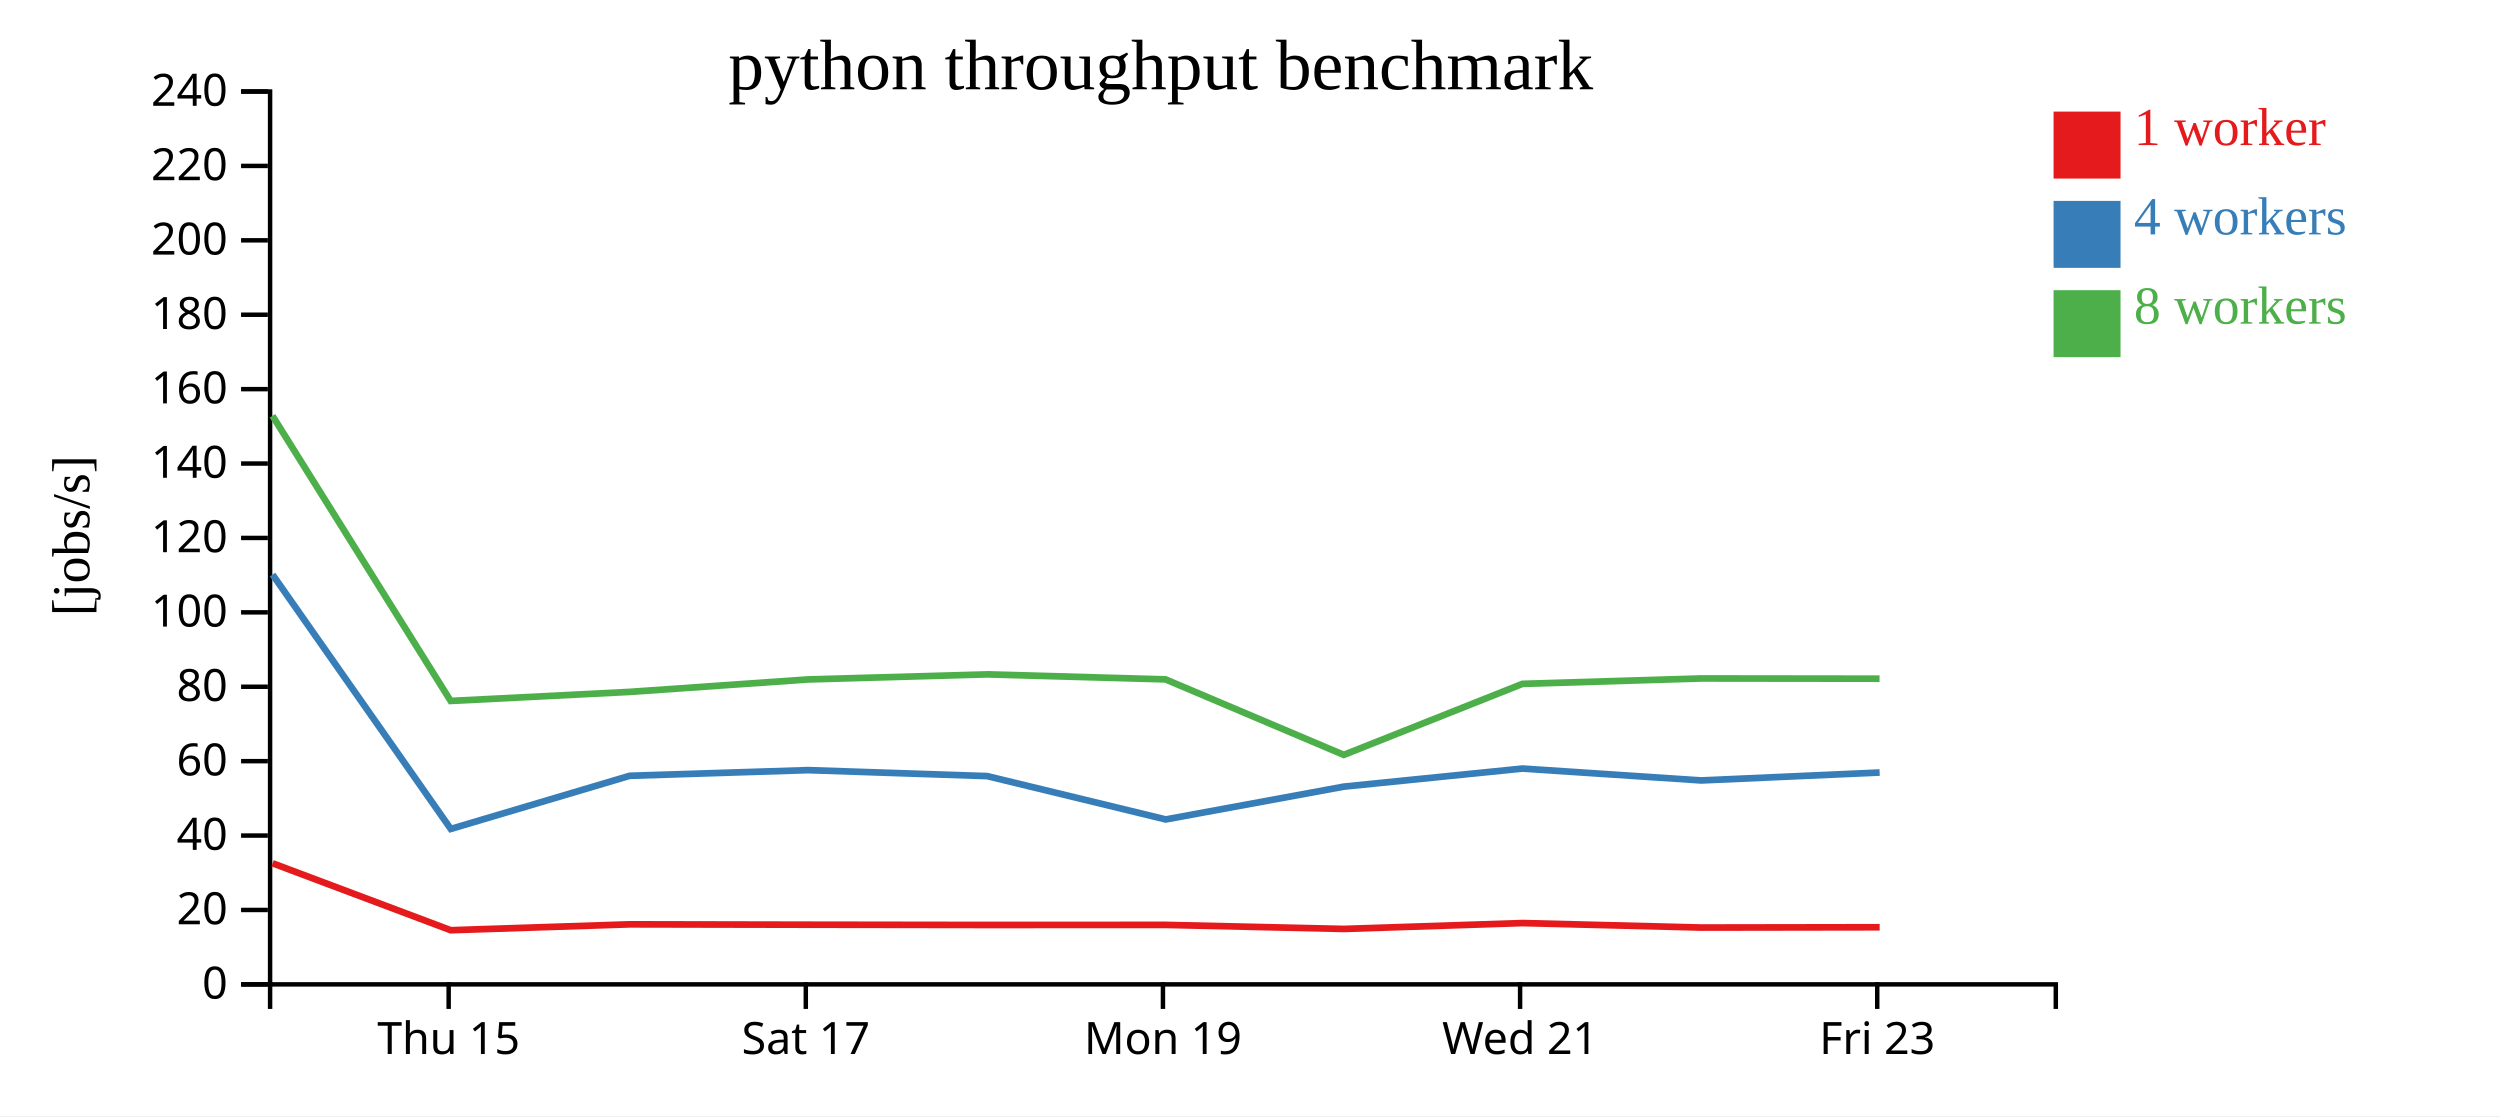
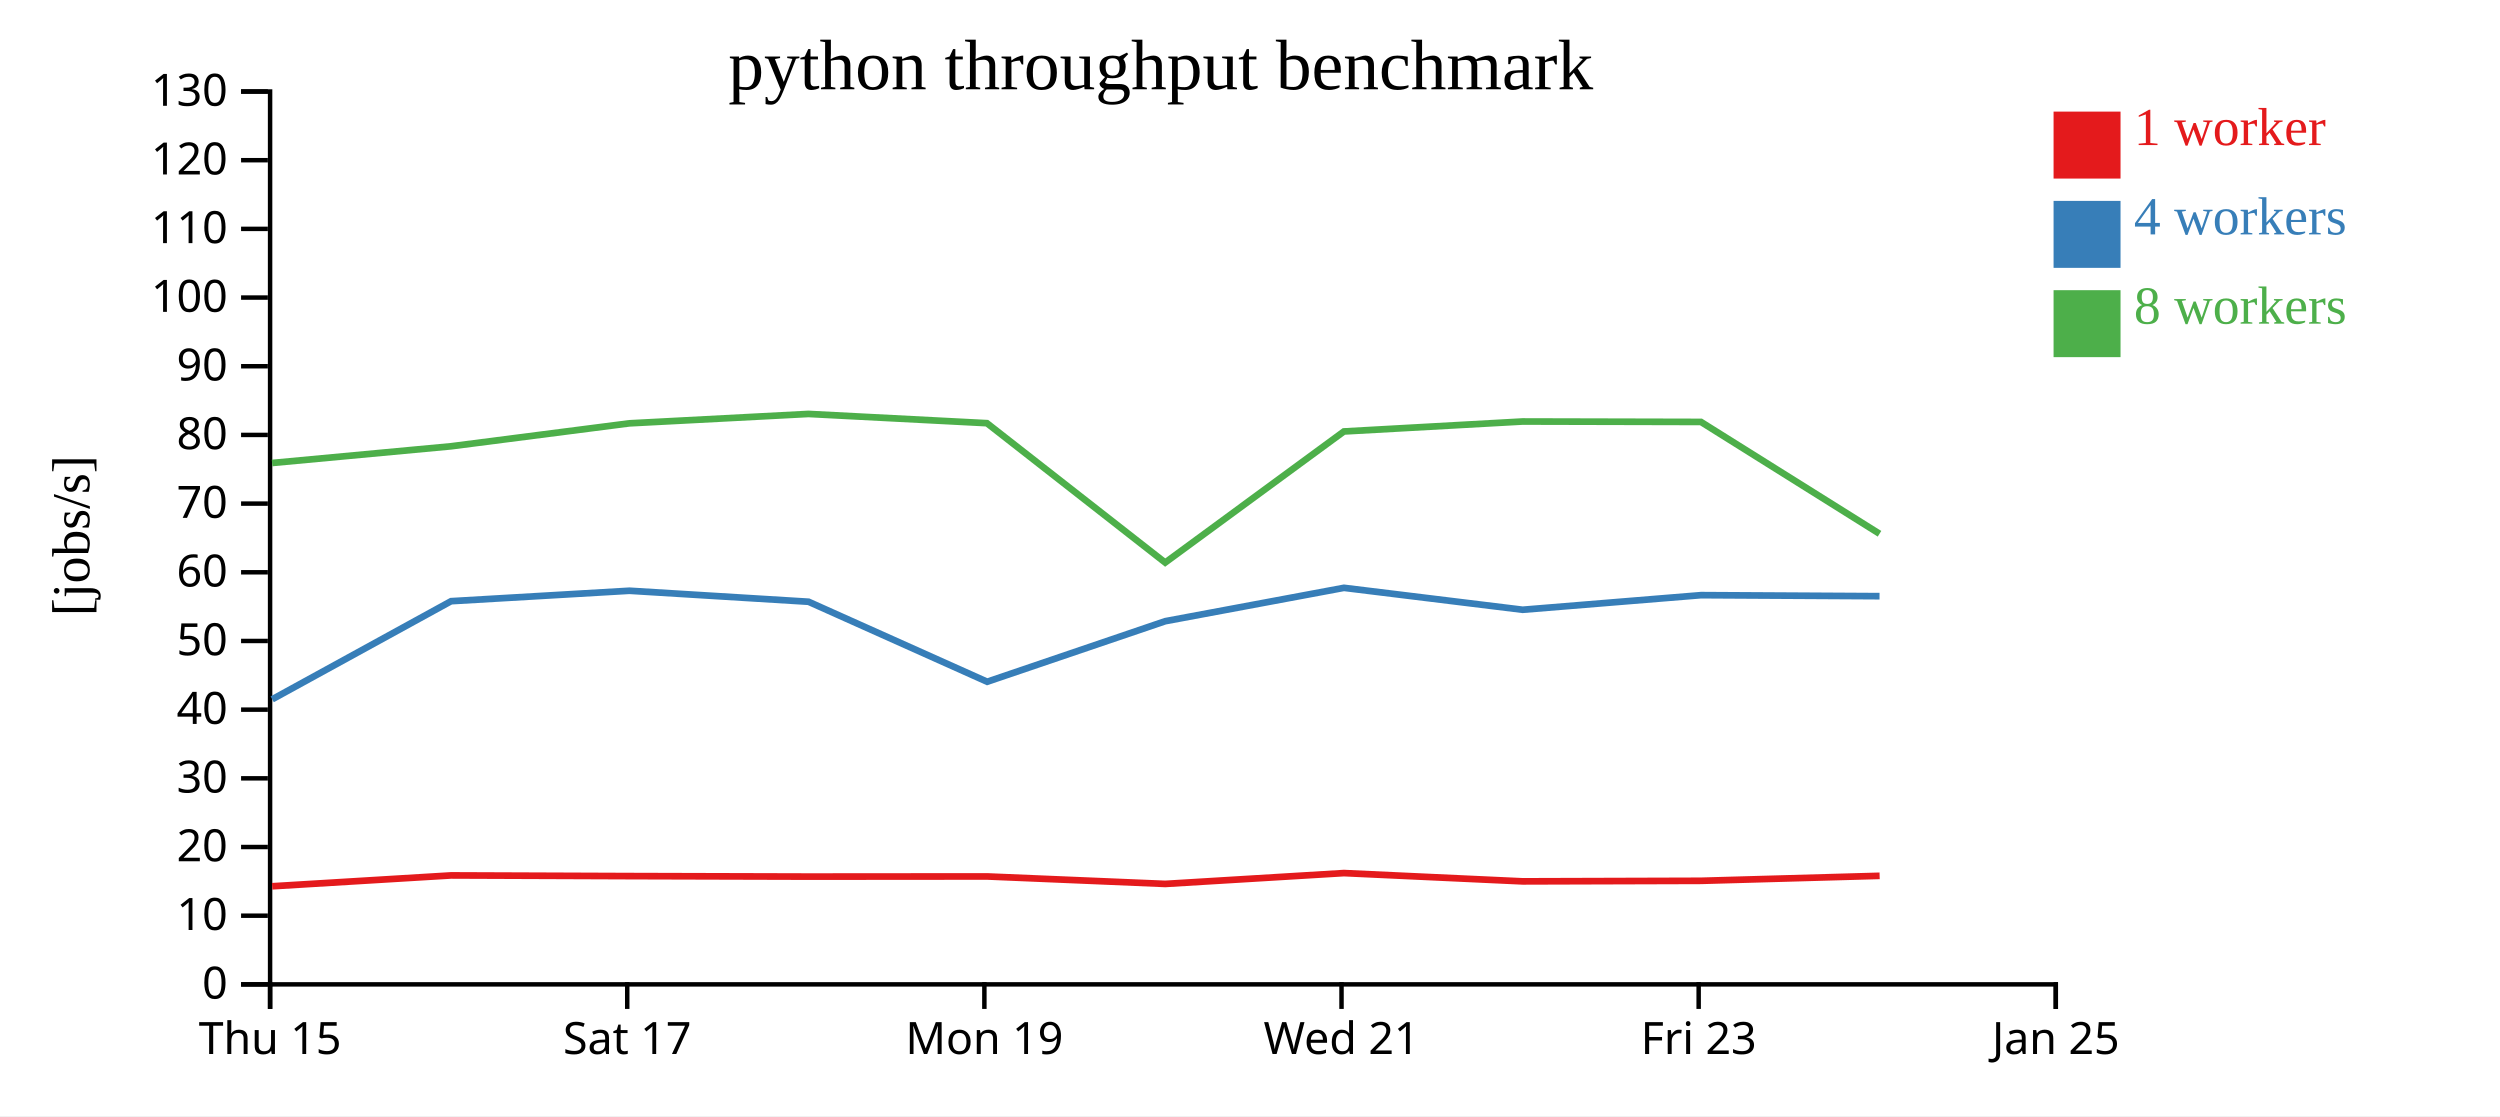
<svg xmlns="http://www.w3.org/2000/svg" width="560" height="250">
  <rect width="100%" height="100%" fill="white" />
  <g transform="translate(60,20)">
    <g transform="translate(0,200)" fill="none" font-size="10" font-family="sans-serif" text-anchor="middle">
      <path class="domain" stroke="currentColor" d="M0.5,6V0.5H400.5V6" />
-       <g class="tick" opacity="1" transform="translate(40.5,0)">
+       <g class="tick" opacity="1" transform="translate(0.5,0)">
        <line stroke="currentColor" y2="6" />
        <text fill="currentColor" y="9" dy="0.71em">Thu 15</text>
      </g>
-       <g class="tick" opacity="1" transform="translate(120.5,0)">
+       <g class="tick" opacity="1" transform="translate(80.5,0)">
        <line stroke="currentColor" y2="6" />
        <text fill="currentColor" y="9" dy="0.71em">Sat 17</text>
      </g>
-       <g class="tick" opacity="1" transform="translate(200.5,0)">
+       <g class="tick" opacity="1" transform="translate(160.5,0)">
        <line stroke="currentColor" y2="6" />
        <text fill="currentColor" y="9" dy="0.71em">Mon 19</text>
      </g>
-       <g class="tick" opacity="1" transform="translate(280.5,0)">
+       <g class="tick" opacity="1" transform="translate(240.5,0)">
        <line stroke="currentColor" y2="6" />
        <text fill="currentColor" y="9" dy="0.71em">Wed 21</text>
      </g>
-       <g class="tick" opacity="1" transform="translate(360.5,0)">
+       <g class="tick" opacity="1" transform="translate(320.5,0)">
        <line stroke="currentColor" y2="6" />
        <text fill="currentColor" y="9" dy="0.71em">Fri 23</text>
+       </g>
+       <g class="tick" opacity="1" transform="translate(400.5,0)">
+         <line stroke="currentColor" y2="6" />
+         <text fill="currentColor" y="9" dy="0.71em">Jan 25</text>
      </g>
    </g>
    <g fill="none" font-size="10" font-family="sans-serif" text-anchor="end">
      <path class="domain" stroke="currentColor" d="M-6,200.5H0.5V0.5H-6" />
      <g class="tick" opacity="1" transform="translate(0,200.5)">
        <line stroke="currentColor" x2="-6" />
        <text fill="currentColor" x="-9" dy="0.32em">0</text>
      </g>
-       <g class="tick" opacity="1" transform="translate(0,183.8333)">
+       <g class="tick" opacity="1" transform="translate(0,185.1154)">
+         <line stroke="currentColor" x2="-6" />
+         <text fill="currentColor" x="-9" dy="0.32em">10</text>
+       </g>
+       <g class="tick" opacity="1" transform="translate(0,169.7308)">
        <line stroke="currentColor" x2="-6" />
        <text fill="currentColor" x="-9" dy="0.32em">20</text>
      </g>
-       <g class="tick" opacity="1" transform="translate(0,167.1667)">
+       <g class="tick" opacity="1" transform="translate(0,154.3462)">
+         <line stroke="currentColor" x2="-6" />
+         <text fill="currentColor" x="-9" dy="0.32em">30</text>
+       </g>
+       <g class="tick" opacity="1" transform="translate(0,138.9615)">
        <line stroke="currentColor" x2="-6" />
        <text fill="currentColor" x="-9" dy="0.32em">40</text>
      </g>
-       <g class="tick" opacity="1" transform="translate(0,150.5)">
+       <g class="tick" opacity="1" transform="translate(0,123.5769)">
+         <line stroke="currentColor" x2="-6" />
+         <text fill="currentColor" x="-9" dy="0.32em">50</text>
+       </g>
+       <g class="tick" opacity="1" transform="translate(0,108.1923)">
        <line stroke="currentColor" x2="-6" />
        <text fill="currentColor" x="-9" dy="0.32em">60</text>
      </g>
-       <g class="tick" opacity="1" transform="translate(0,133.8333)">
+       <g class="tick" opacity="1" transform="translate(0,92.80769)">
+         <line stroke="currentColor" x2="-6" />
+         <text fill="currentColor" x="-9" dy="0.32em">70</text>
+       </g>
+       <g class="tick" opacity="1" transform="translate(0,77.42308)">
        <line stroke="currentColor" x2="-6" />
        <text fill="currentColor" x="-9" dy="0.32em">80</text>
      </g>
-       <g class="tick" opacity="1" transform="translate(0,117.1667)">
+       <g class="tick" opacity="1" transform="translate(0,62.03846)">
+         <line stroke="currentColor" x2="-6" />
+         <text fill="currentColor" x="-9" dy="0.32em">90</text>
+       </g>
+       <g class="tick" opacity="1" transform="translate(0,46.65385)">
        <line stroke="currentColor" x2="-6" />
        <text fill="currentColor" x="-9" dy="0.32em">100</text>
      </g>
-       <g class="tick" opacity="1" transform="translate(0,100.5)">
+       <g class="tick" opacity="1" transform="translate(0,31.26923)">
+         <line stroke="currentColor" x2="-6" />
+         <text fill="currentColor" x="-9" dy="0.32em">110</text>
+       </g>
+       <g class="tick" opacity="1" transform="translate(0,15.88462)">
        <line stroke="currentColor" x2="-6" />
        <text fill="currentColor" x="-9" dy="0.32em">120</text>
      </g>
-       <g class="tick" opacity="1" transform="translate(0,83.83333)">
-         <line stroke="currentColor" x2="-6" />
-         <text fill="currentColor" x="-9" dy="0.32em">140</text>
-       </g>
-       <g class="tick" opacity="1" transform="translate(0,67.16667)">
-         <line stroke="currentColor" x2="-6" />
-         <text fill="currentColor" x="-9" dy="0.32em">160</text>
-       </g>
-       <g class="tick" opacity="1" transform="translate(0,50.5)">
-         <line stroke="currentColor" x2="-6" />
-         <text fill="currentColor" x="-9" dy="0.32em">180</text>
-       </g>
-       <g class="tick" opacity="1" transform="translate(0,33.83333)">
-         <line stroke="currentColor" x2="-6" />
-         <text fill="currentColor" x="-9" dy="0.32em">200</text>
-       </g>
-       <g class="tick" opacity="1" transform="translate(0,17.16667)">
-         <line stroke="currentColor" x2="-6" />
-         <text fill="currentColor" x="-9" dy="0.32em">220</text>
-       </g>
      <g class="tick" opacity="1" transform="translate(0,0.5)">
        <line stroke="currentColor" x2="-6" />
-         <text fill="currentColor" x="-9" dy="0.32em">240</text>
+         <text fill="currentColor" x="-9" dy="0.32em">130</text>
      </g>
    </g>
    <text text-anchor="middle" style="font-size: 12px" transform="rotate(-90)" y="-40" x="-100">[jobs/s]</text>
    <text text-anchor="middle" style="font-size: 16px" y="0" x="200">python throughput benchmark</text>
-     <path class="line" fill="none" stroke="#e41a1c" stroke-width="1.5" d="M1.059,173.376L40.965,188.367L81.052,187.05L121.01,187.134L161.124,187.194L201.103,187.176L241.009,188.082L281.044,186.768L321.084,187.772L361.046,187.706" />
-     <path class="line" fill="none" stroke="#377eb8" stroke-width="1.5" d="M1.049,108.706L40.974,165.681L81.047,153.777L120.995,152.511L161.118,153.846L201.126,163.554L241.006,156.206L281.046,152.157L321.076,154.818L361.04,153.046" />
-     <path class="line" fill="none" stroke="#4daf4a" stroke-width="1.5" d="M1.031,73.135L40.949,137.009L81.019,134.984L120.964,132.198L161.099,131.057L201.073,132.179L241.003,149.092L281.033,133.184L321.048,131.976L361.019,132.028" />
+     <path class="line" fill="none" stroke="#e41a1c" stroke-width="1.5" d="M0.965,178.525L41.052,176.093L81.01,176.247L121.124,176.359L161.103,176.325L201.009,177.998L241.044,175.571L281.084,177.425L321.046,177.303L361.037,176.186" />
+     <path class="line" fill="none" stroke="#377eb8" stroke-width="1.5" d="M0.974,136.642L41.047,114.666L80.995,112.328L121.118,114.792L161.126,132.714L201.006,119.15L241.046,111.674L281.076,116.587L321.04,113.316L361.015,113.544" />
+     <path class="line" fill="none" stroke="#4daf4a" stroke-width="1.5" d="M0.949,83.708L41.019,79.97L80.964,74.827L121.099,72.721L161.073,74.793L201.003,106.016L241.033,76.647L281.048,74.418L321.019,74.514L361.012,99.565" />
    <rect class="dot" x="400" y="5" width="15" height="15" style="fill: #e41a1c;" />
    <rect class="dot" x="400" y="25" width="15" height="15" style="fill: #377eb8;" />
    <rect class="dot" x="400" y="45" width="15" height="15" style="fill: #4daf4a;" />
    <text class="label" x="418" y="12.5" style="fill: #e41a1c; alignment-baseline: middle;" text-anchor="left">1 worker</text>
    <text class="label" x="418" y="32.5" style="fill: #377eb8; alignment-baseline: middle;" text-anchor="left">4 workers</text>
    <text class="label" x="418" y="52.5" style="fill: #4daf4a; alignment-baseline: middle;" text-anchor="left">8 workers</text>
  </g>
</svg>
